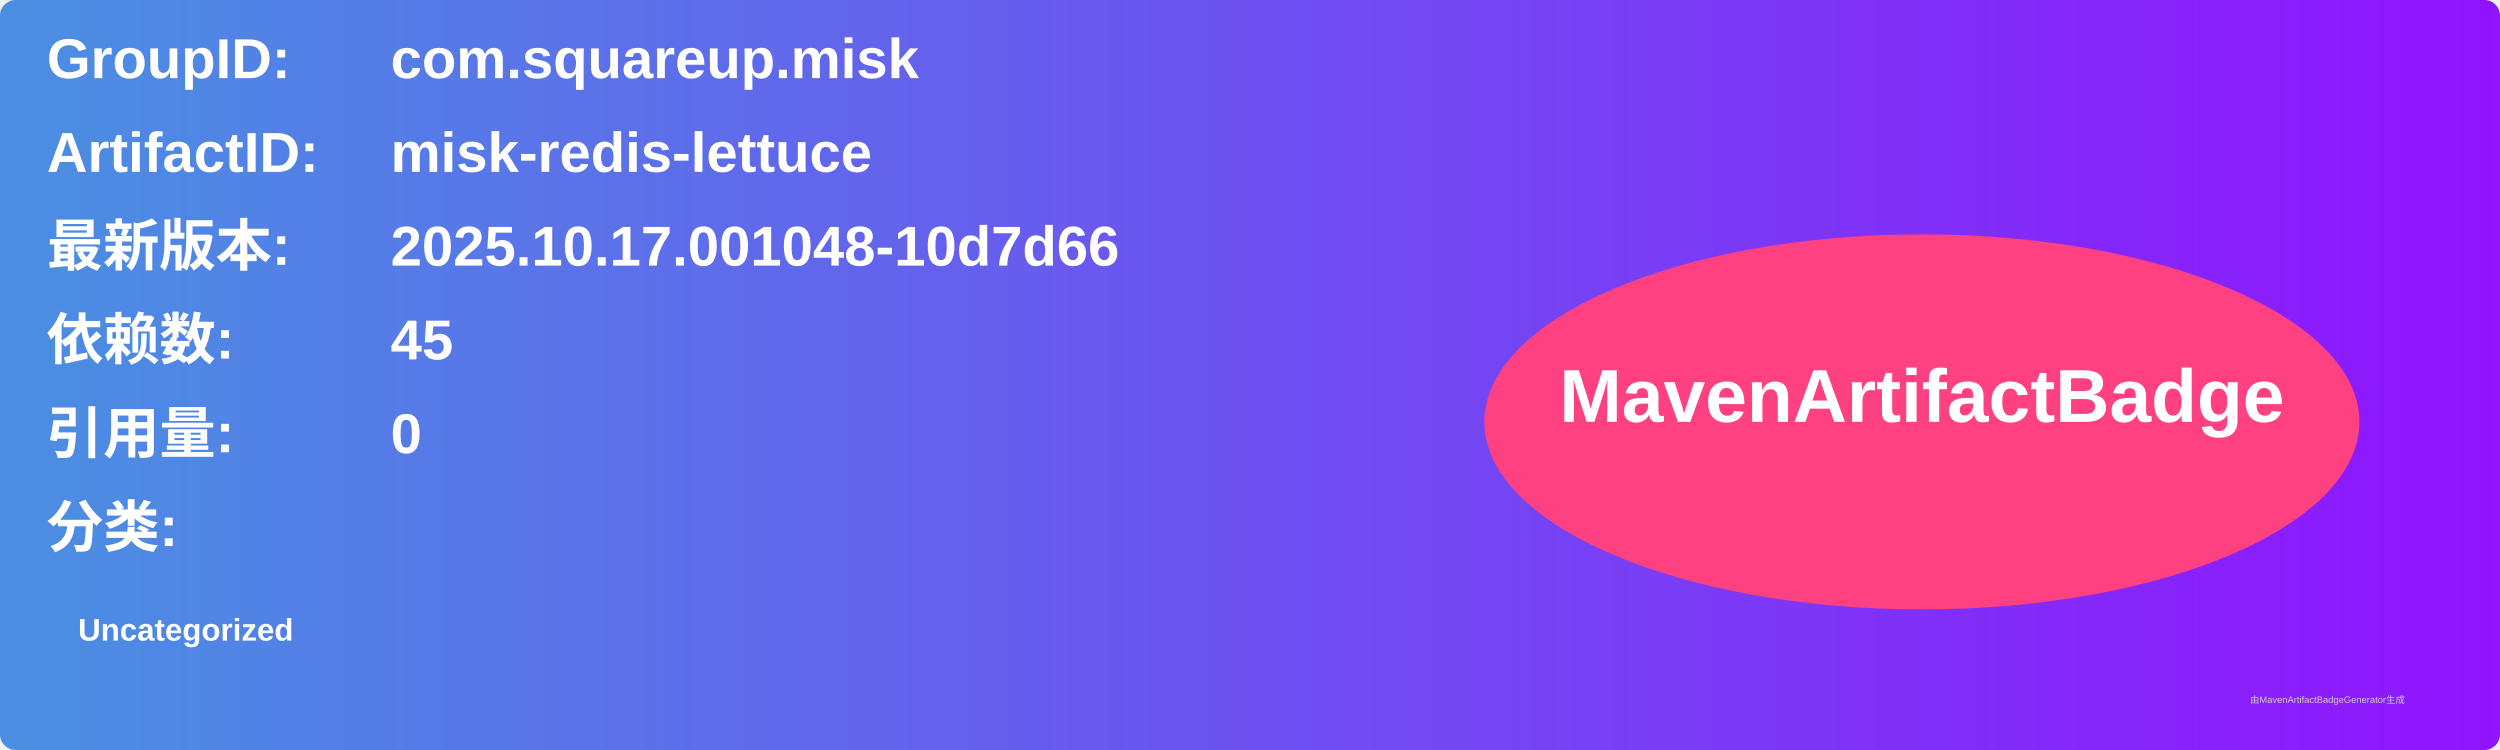
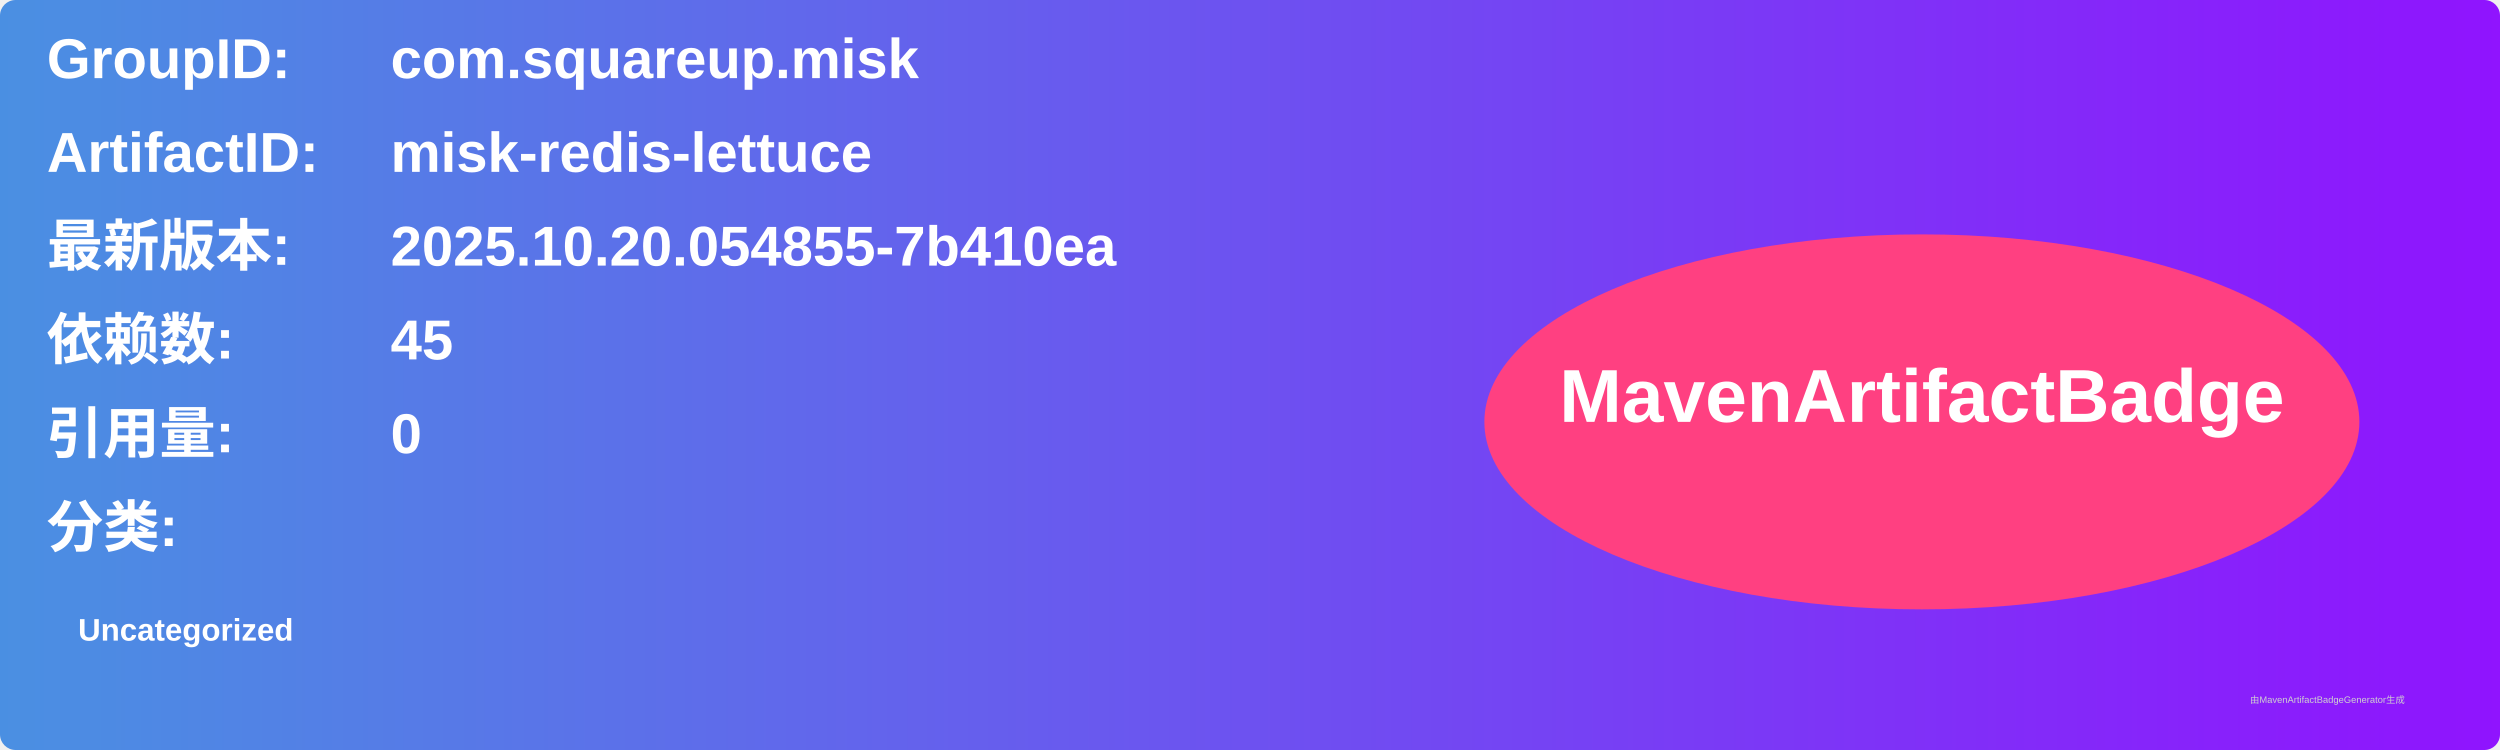
<svg xmlns="http://www.w3.org/2000/svg" width="800" height="240" viewBox="0 0 800 240">
  <linearGradient id="grad" x1="0%" y1="0%" x2="100%" y2="0%">
    <stop offset="0%" stop-color="#4a90e2" />
    <stop offset="100%" stop-color="#9013fe" />
  </linearGradient>
  <rect width="100%" height="100%" rx="5" ry="5" fill="url(#grad)" />
  <g transform="translate(15, 15)">
    <text x="0" y="10" font-family="Arial" font-size="18" fill="white" font-weight="bold" width="260">GroupID:</text>
    <text x="110" y="10" font-family="Arial" font-size="18" fill="white" font-weight="bold" width="460">com.squareup.misk</text>
    <text x="0" y="40" font-family="Arial" font-size="18" fill="white" font-weight="bold" width="260">ArtifactID:</text>
    <text x="110" y="40" font-family="Arial" font-size="18" fill="white" font-weight="bold" width="460">misk-redis-lettuce</text>
    <text x="0" y="70" font-family="Arial" font-size="18" fill="white" font-weight="bold">最新版本:</text>
    <text x="110" y="70" font-family="Arial" font-size="18" fill="white" font-weight="bold">
-       <tspan font-weight="bold">2025.10.17.001048-10d7d66</tspan>
+       <tspan font-weight="bold">2025.10.20.054855-7b410ea</tspan>
    </text>
    <text x="0" y="100" font-family="Arial" font-size="18" fill="white" font-weight="bold">依赖数: </text>
    <text x="110" y="100" font-family="Arial" font-size="18" fill="white">
      <tspan font-weight="bold">45</tspan>
    </text>
    <text x="0" y="130" font-family="Arial" font-size="18" fill="white" font-weight="bold">引用量: </text>
    <text x="110" y="130" font-family="Arial" font-size="18" fill="white">
      <tspan font-weight="bold">0</tspan>
    </text>
    <text x="0" y="160" font-family="Arial" font-size="18" fill="white" font-weight="bold">分类:</text>
    <text x="10" y="190" font-family="Arial" font-size="10" fill="white">
      <tspan font-weight="bold">Uncategorized</tspan>
    </text>
    <ellipse cx="600" cy="120" rx="140" ry="60" fill="#ff4081" />
    <text x="600" y="120" text-anchor="middle" font-family="Arial" font-size="24" fill="white" font-weight="bold">MavenArtifactBadge</text>
  </g>
  <text x="720" y="225" font-family="Arial" font-size="3" fill="#d0d0d0">由MavenArtifactBadgeGenerator生成</text>
</svg>
